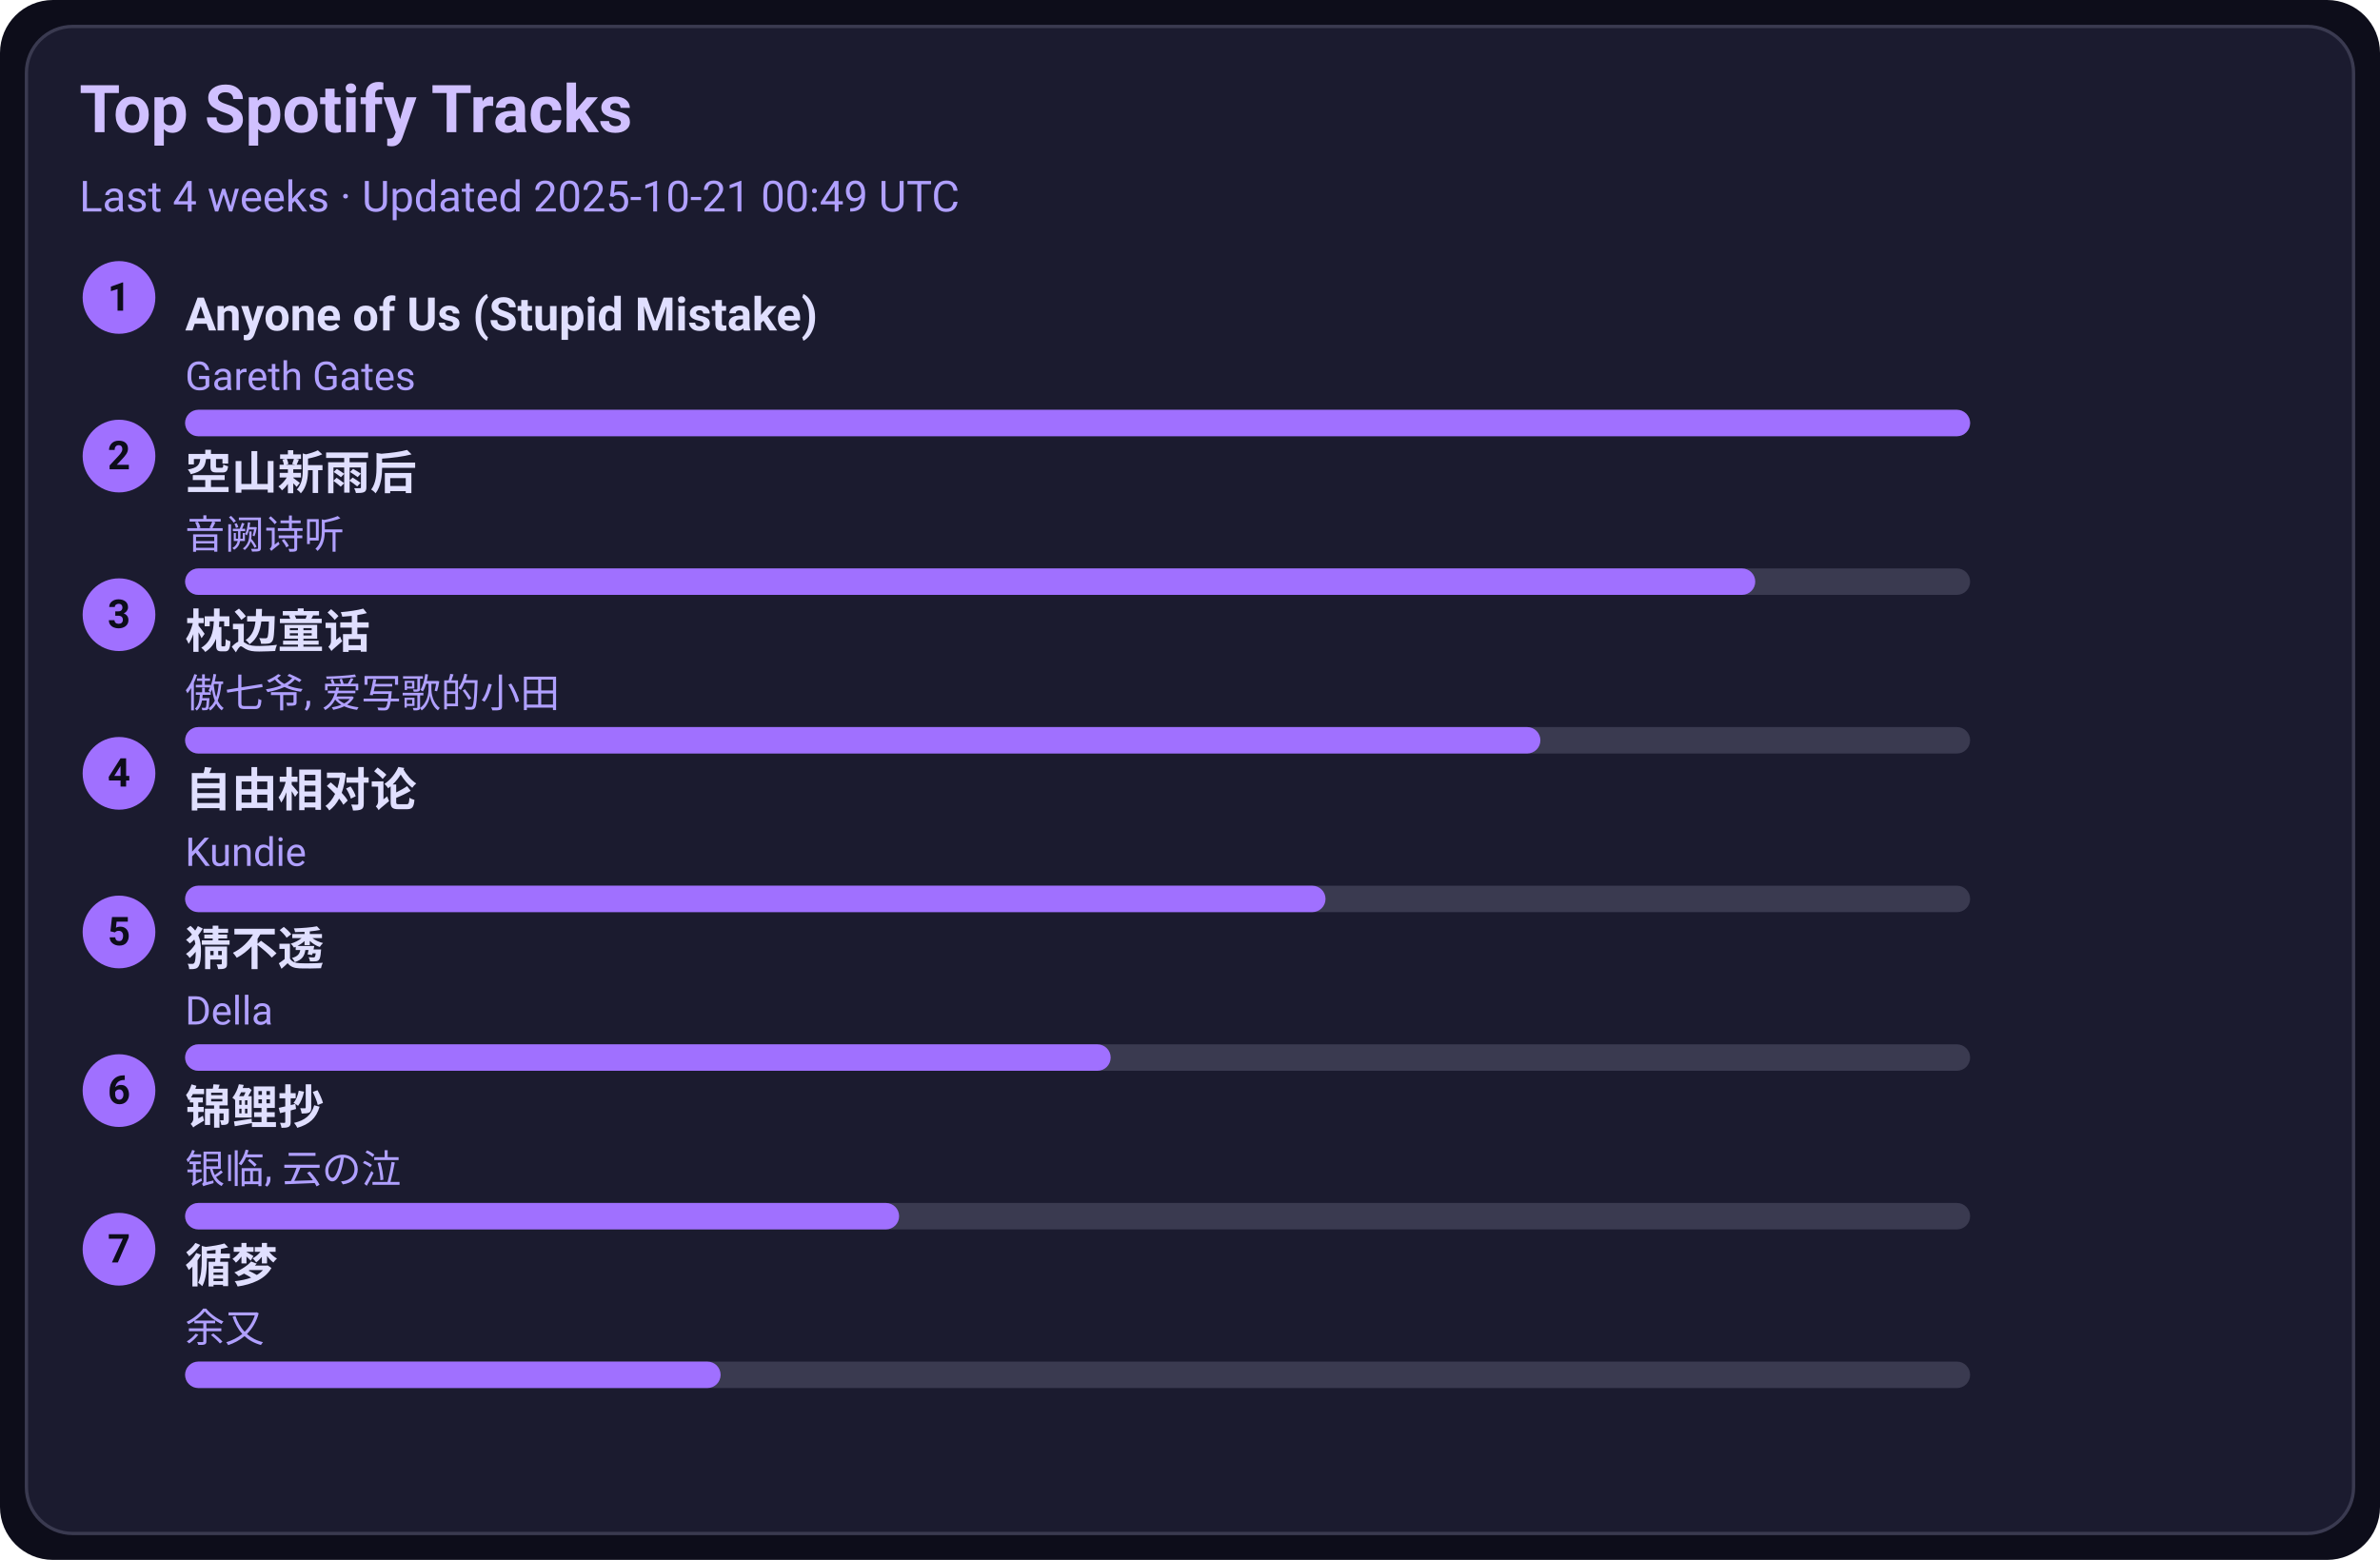
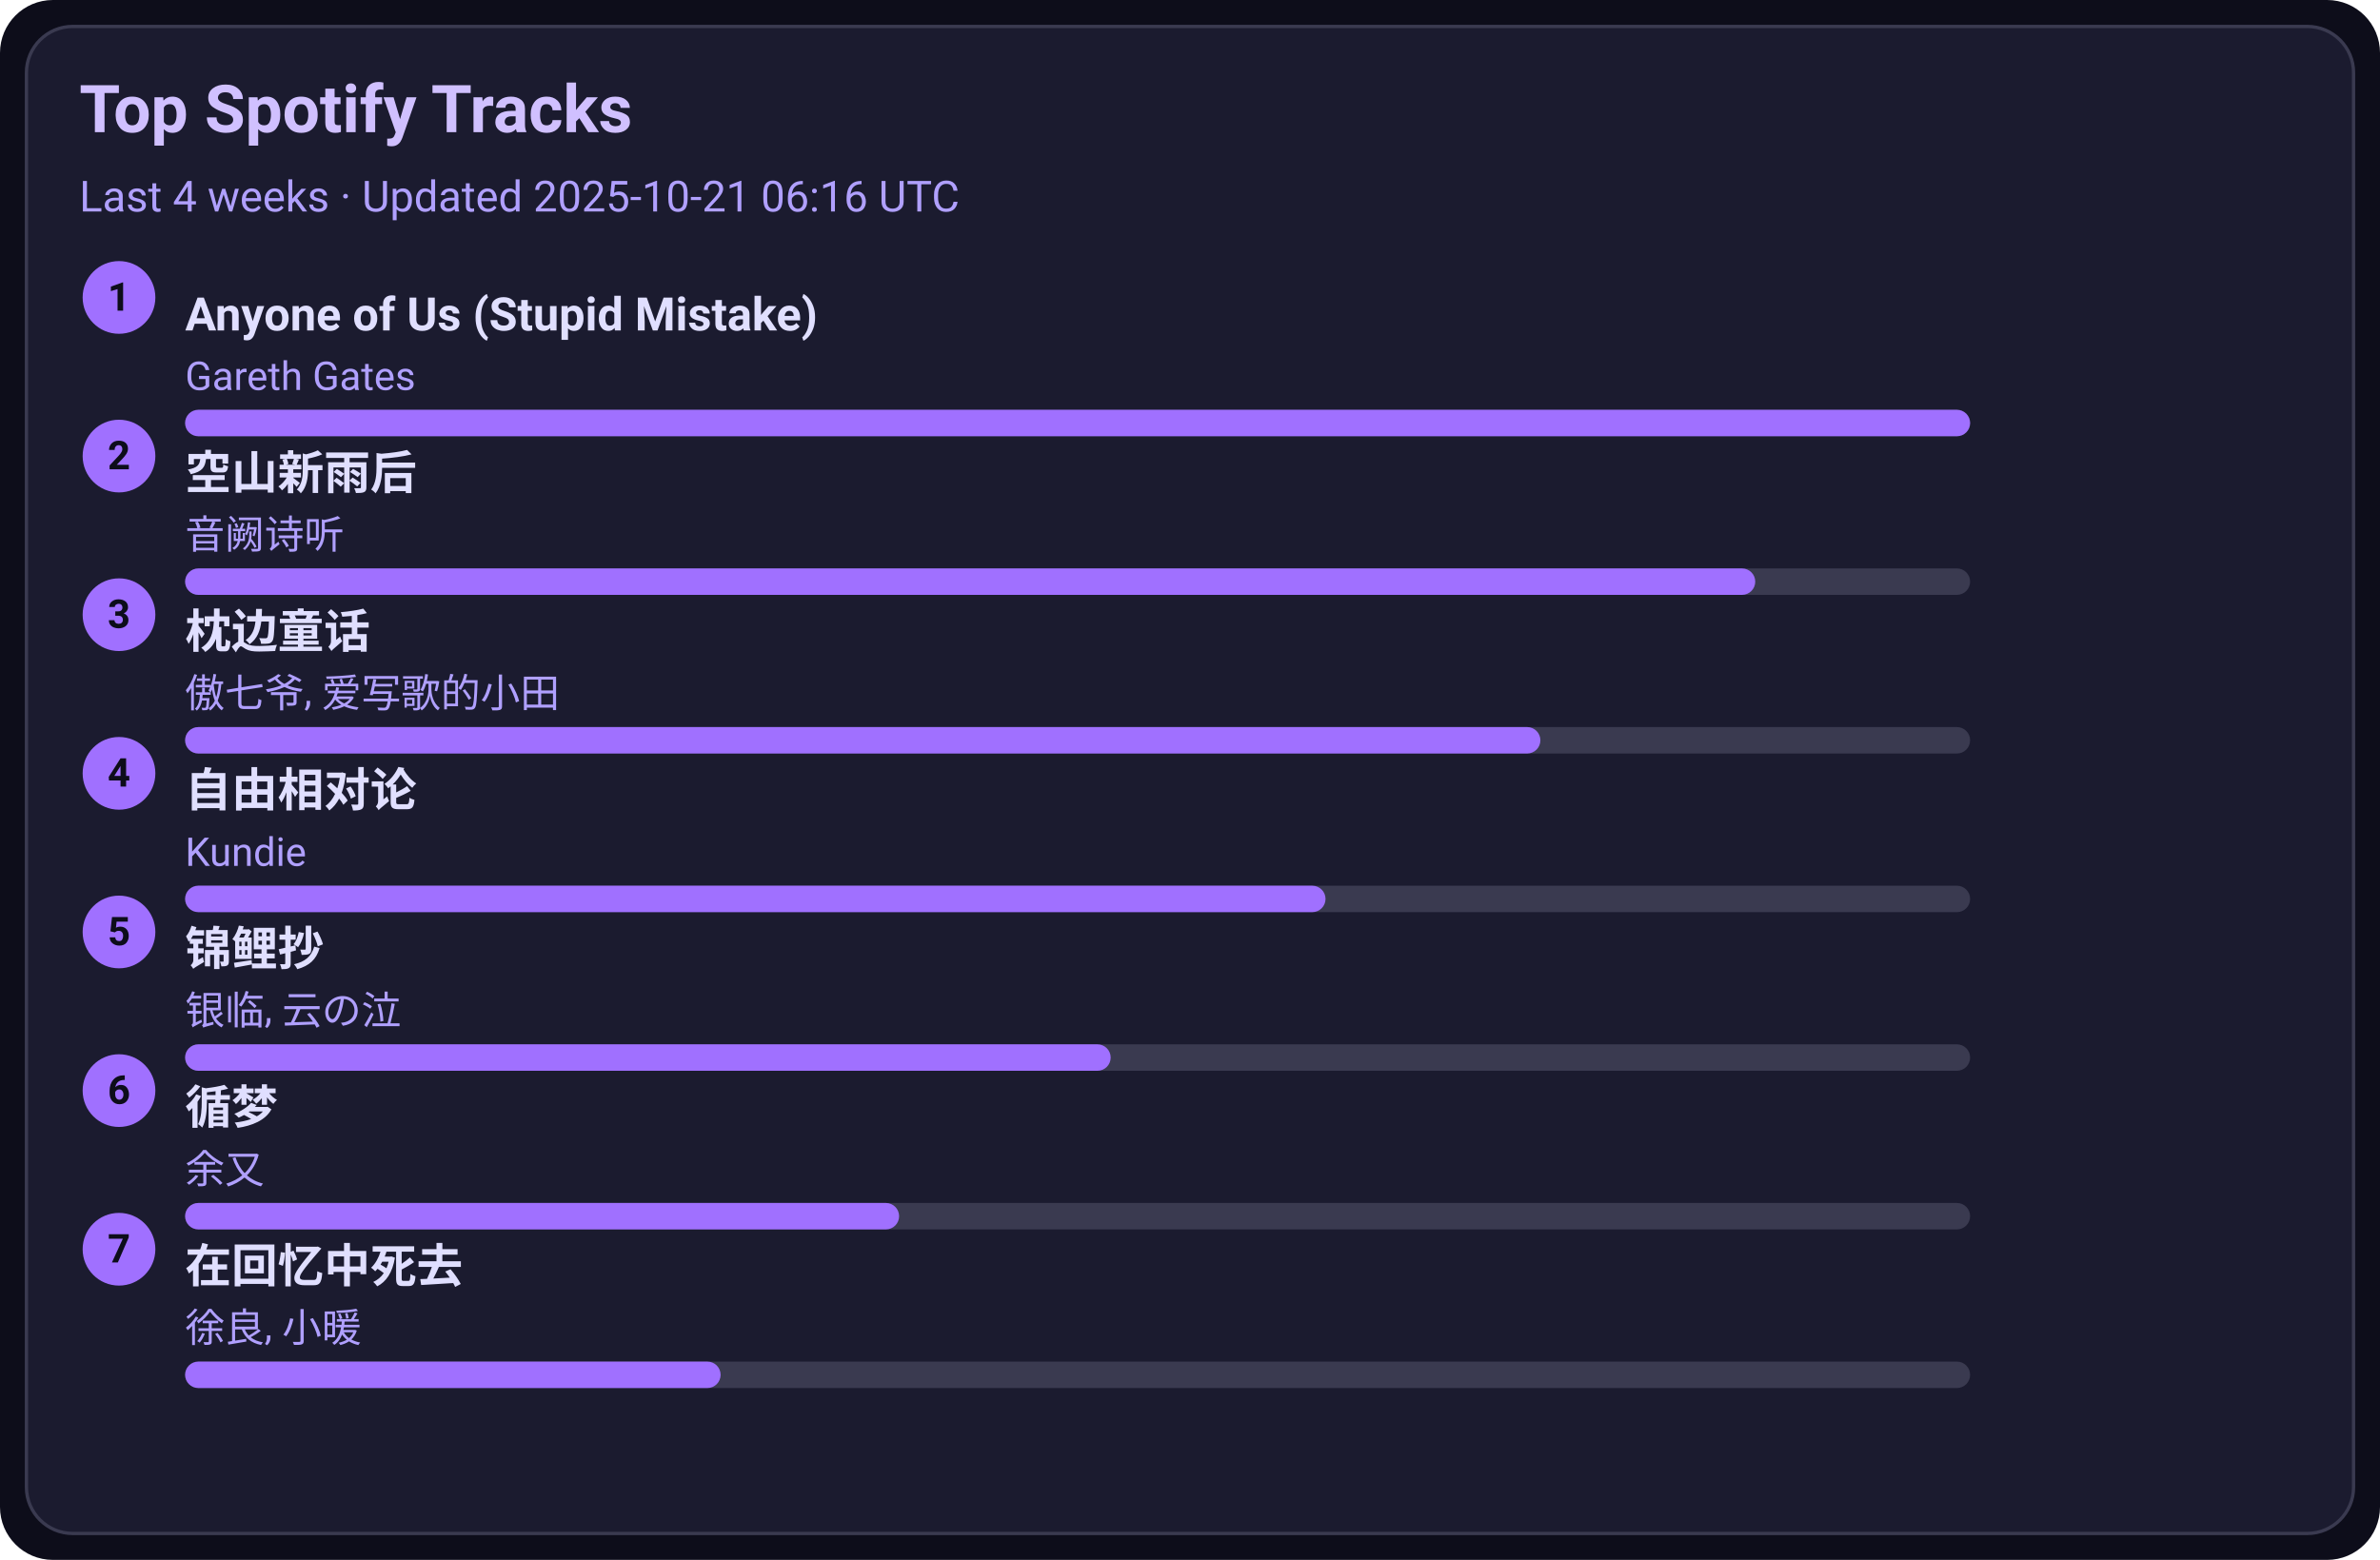
<svg xmlns="http://www.w3.org/2000/svg" width="720" height="472" viewBox="0 0 720 472">
  <style>text{font-family:-apple-system,BlinkMacSystemFont,Segoe UI,Roboto,Ubuntu,Helvetica Neue,Arial,Noto Sans,sans-serif}</style>
  <rect width="720" height="472" rx="16" fill="#0d0d1a" />
  <rect x="8" y="8" width="704" height="456" rx="14" fill="#1b1b2f" stroke="#3a3a50" />
  <text x="24" y="40" font-size="20" fill="#d0c0ff" font-weight="600">Top Spotify Tracks</text>
-   <text x="24" y="64" font-size="13" fill="#b0a0ff">Last 4 weeks · Updated 2025-10-21 00:49 UTC</text>
+   <text x="24" y="64" font-size="13" fill="#b0a0ff">Last 4 weeks · Updated 2025-10-21 06:16 UTC</text>
  <circle cx="36" cy="90" r="11" fill="#a070ff" />
  <text x="36" y="94" text-anchor="middle" font-size="12" fill="#0d0d1a" font-weight="700">1</text>
  <a href="https://open.spotify.com/track/7KZo8AI9F3Vnn3FXEYBL9f" target="_blank" rel="noopener noreferrer">
    <text x="56" y="100" font-size="14" fill="#e0dfff" font-weight="600">Anyone of Us (Stupid Mistake)</text>
  </a>
  <text x="56" y="118" font-size="12" fill="#b0a0ff">Gareth Gates</text>
  <rect x="56" y="124" width="540" height="8" rx="4" fill="#3a3a50" />
  <rect x="56" y="124" width="540" height="8" rx="4" fill="#a070ff" />
  <circle cx="36" cy="138" r="11" fill="#a070ff" />
  <text x="36" y="142" text-anchor="middle" font-size="12" fill="#0d0d1a" font-weight="700">2</text>
  <a href="https://open.spotify.com/track/7c1D58U8AIVOGlYzh5U6sk" target="_blank" rel="noopener noreferrer">
    <text x="56" y="148" font-size="14" fill="#e0dfff" font-weight="600">空山新雨后</text>
  </a>
  <text x="56" y="166" font-size="12" fill="#b0a0ff">音阙诗听</text>
  <rect x="56" y="172" width="540" height="8" rx="4" fill="#3a3a50" />
  <rect x="56" y="172" width="475" height="8" rx="4" fill="#a070ff" />
  <circle cx="36" cy="186" r="11" fill="#a070ff" />
  <text x="36" y="190" text-anchor="middle" font-size="12" fill="#0d0d1a" font-weight="700">3</text>
  <a href="https://open.spotify.com/track/3I8tlHNA9NM8dL0B23xGIY" target="_blank" rel="noopener noreferrer">
    <text x="56" y="196" font-size="14" fill="#e0dfff" font-weight="600">枕边童话</text>
  </a>
  <text x="56" y="214" font-size="12" fill="#b0a0ff">傲七爷, 爱写歌的小田</text>
  <rect x="56" y="220" width="540" height="8" rx="4" fill="#3a3a50" />
  <rect x="56" y="220" width="410" height="8" rx="4" fill="#a070ff" />
  <circle cx="36" cy="234" r="11" fill="#a070ff" />
  <text x="36" y="238" text-anchor="middle" font-size="12" fill="#0d0d1a" font-weight="700">4</text>
  <a href="https://open.spotify.com/track/1np2B0M4TkyE1xgpjG4dJn" target="_blank" rel="noopener noreferrer">
    <text x="56" y="244" font-size="14" fill="#e0dfff" font-weight="600">自由相对论</text>
  </a>
  <text x="56" y="262" font-size="12" fill="#b0a0ff">Kundie</text>
  <rect x="56" y="268" width="540" height="8" rx="4" fill="#3a3a50" />
  <rect x="56" y="268" width="345" height="8" rx="4" fill="#a070ff" />
  <circle cx="36" cy="282" r="11" fill="#a070ff" />
  <text x="36" y="286" text-anchor="middle" font-size="12" fill="#0d0d1a" font-weight="700">5</text>
-   <a href="https://open.spotify.com/track/5FGzM47D9MUa0y7qb2D0Ix" target="_blank" rel="noopener noreferrer">
-     <text x="56" y="292" font-size="14" fill="#e0dfff" font-weight="600">猜不透</text>
+   <a href="https://open.spotify.com/track/1KBIv1xAf0VhKsHrZaTVKu" target="_blank" rel="noopener noreferrer">
+     <text x="56" y="292" font-size="14" fill="#e0dfff" font-weight="600">锦鲤抄</text>
  </a>
-   <text x="56" y="310" font-size="12" fill="#b0a0ff">Della</text>
+   <text x="56" y="310" font-size="12" fill="#b0a0ff">银临, 云の泣</text>
  <rect x="56" y="316" width="540" height="8" rx="4" fill="#3a3a50" />
  <rect x="56" y="316" width="280" height="8" rx="4" fill="#a070ff" />
  <circle cx="36" cy="330" r="11" fill="#a070ff" />
  <text x="36" y="334" text-anchor="middle" font-size="12" fill="#0d0d1a" font-weight="700">6</text>
-   <a href="https://open.spotify.com/track/1KBIv1xAf0VhKsHrZaTVKu" target="_blank" rel="noopener noreferrer">
-     <text x="56" y="340" font-size="14" fill="#e0dfff" font-weight="600">锦鲤抄</text>
+   <a href="https://open.spotify.com/track/3T6lSzn482CcBelHE1f015" target="_blank" rel="noopener noreferrer">
+     <text x="56" y="340" font-size="14" fill="#e0dfff" font-weight="600">循梦</text>
  </a>
-   <text x="56" y="358" font-size="12" fill="#b0a0ff">银临, 云の泣</text>
+   <text x="56" y="358" font-size="12" fill="#b0a0ff">余又</text>
  <rect x="56" y="364" width="540" height="8" rx="4" fill="#3a3a50" />
  <rect x="56" y="364" width="216" height="8" rx="4" fill="#a070ff" />
  <circle cx="36" cy="378" r="11" fill="#a070ff" />
  <text x="36" y="382" text-anchor="middle" font-size="12" fill="#0d0d1a" font-weight="700">7</text>
-   <a href="https://open.spotify.com/track/3T6lSzn482CcBelHE1f015" target="_blank" rel="noopener noreferrer">
-     <text x="56" y="388" font-size="14" fill="#e0dfff" font-weight="600">循梦</text>
+   <a href="https://open.spotify.com/track/1wLWGWVBf4Z6Qv4nAeZHoi" target="_blank" rel="noopener noreferrer">
+     <text x="56" y="388" font-size="14" fill="#e0dfff" font-weight="600">在回忆中死去</text>
  </a>
-   <text x="56" y="406" font-size="12" fill="#b0a0ff">余又</text>
+   <text x="56" y="406" font-size="12" fill="#b0a0ff">徐良, 小暖</text>
  <rect x="56" y="412" width="540" height="8" rx="4" fill="#3a3a50" />
  <rect x="56" y="412" width="162" height="8" rx="4" fill="#a070ff" />
</svg>
